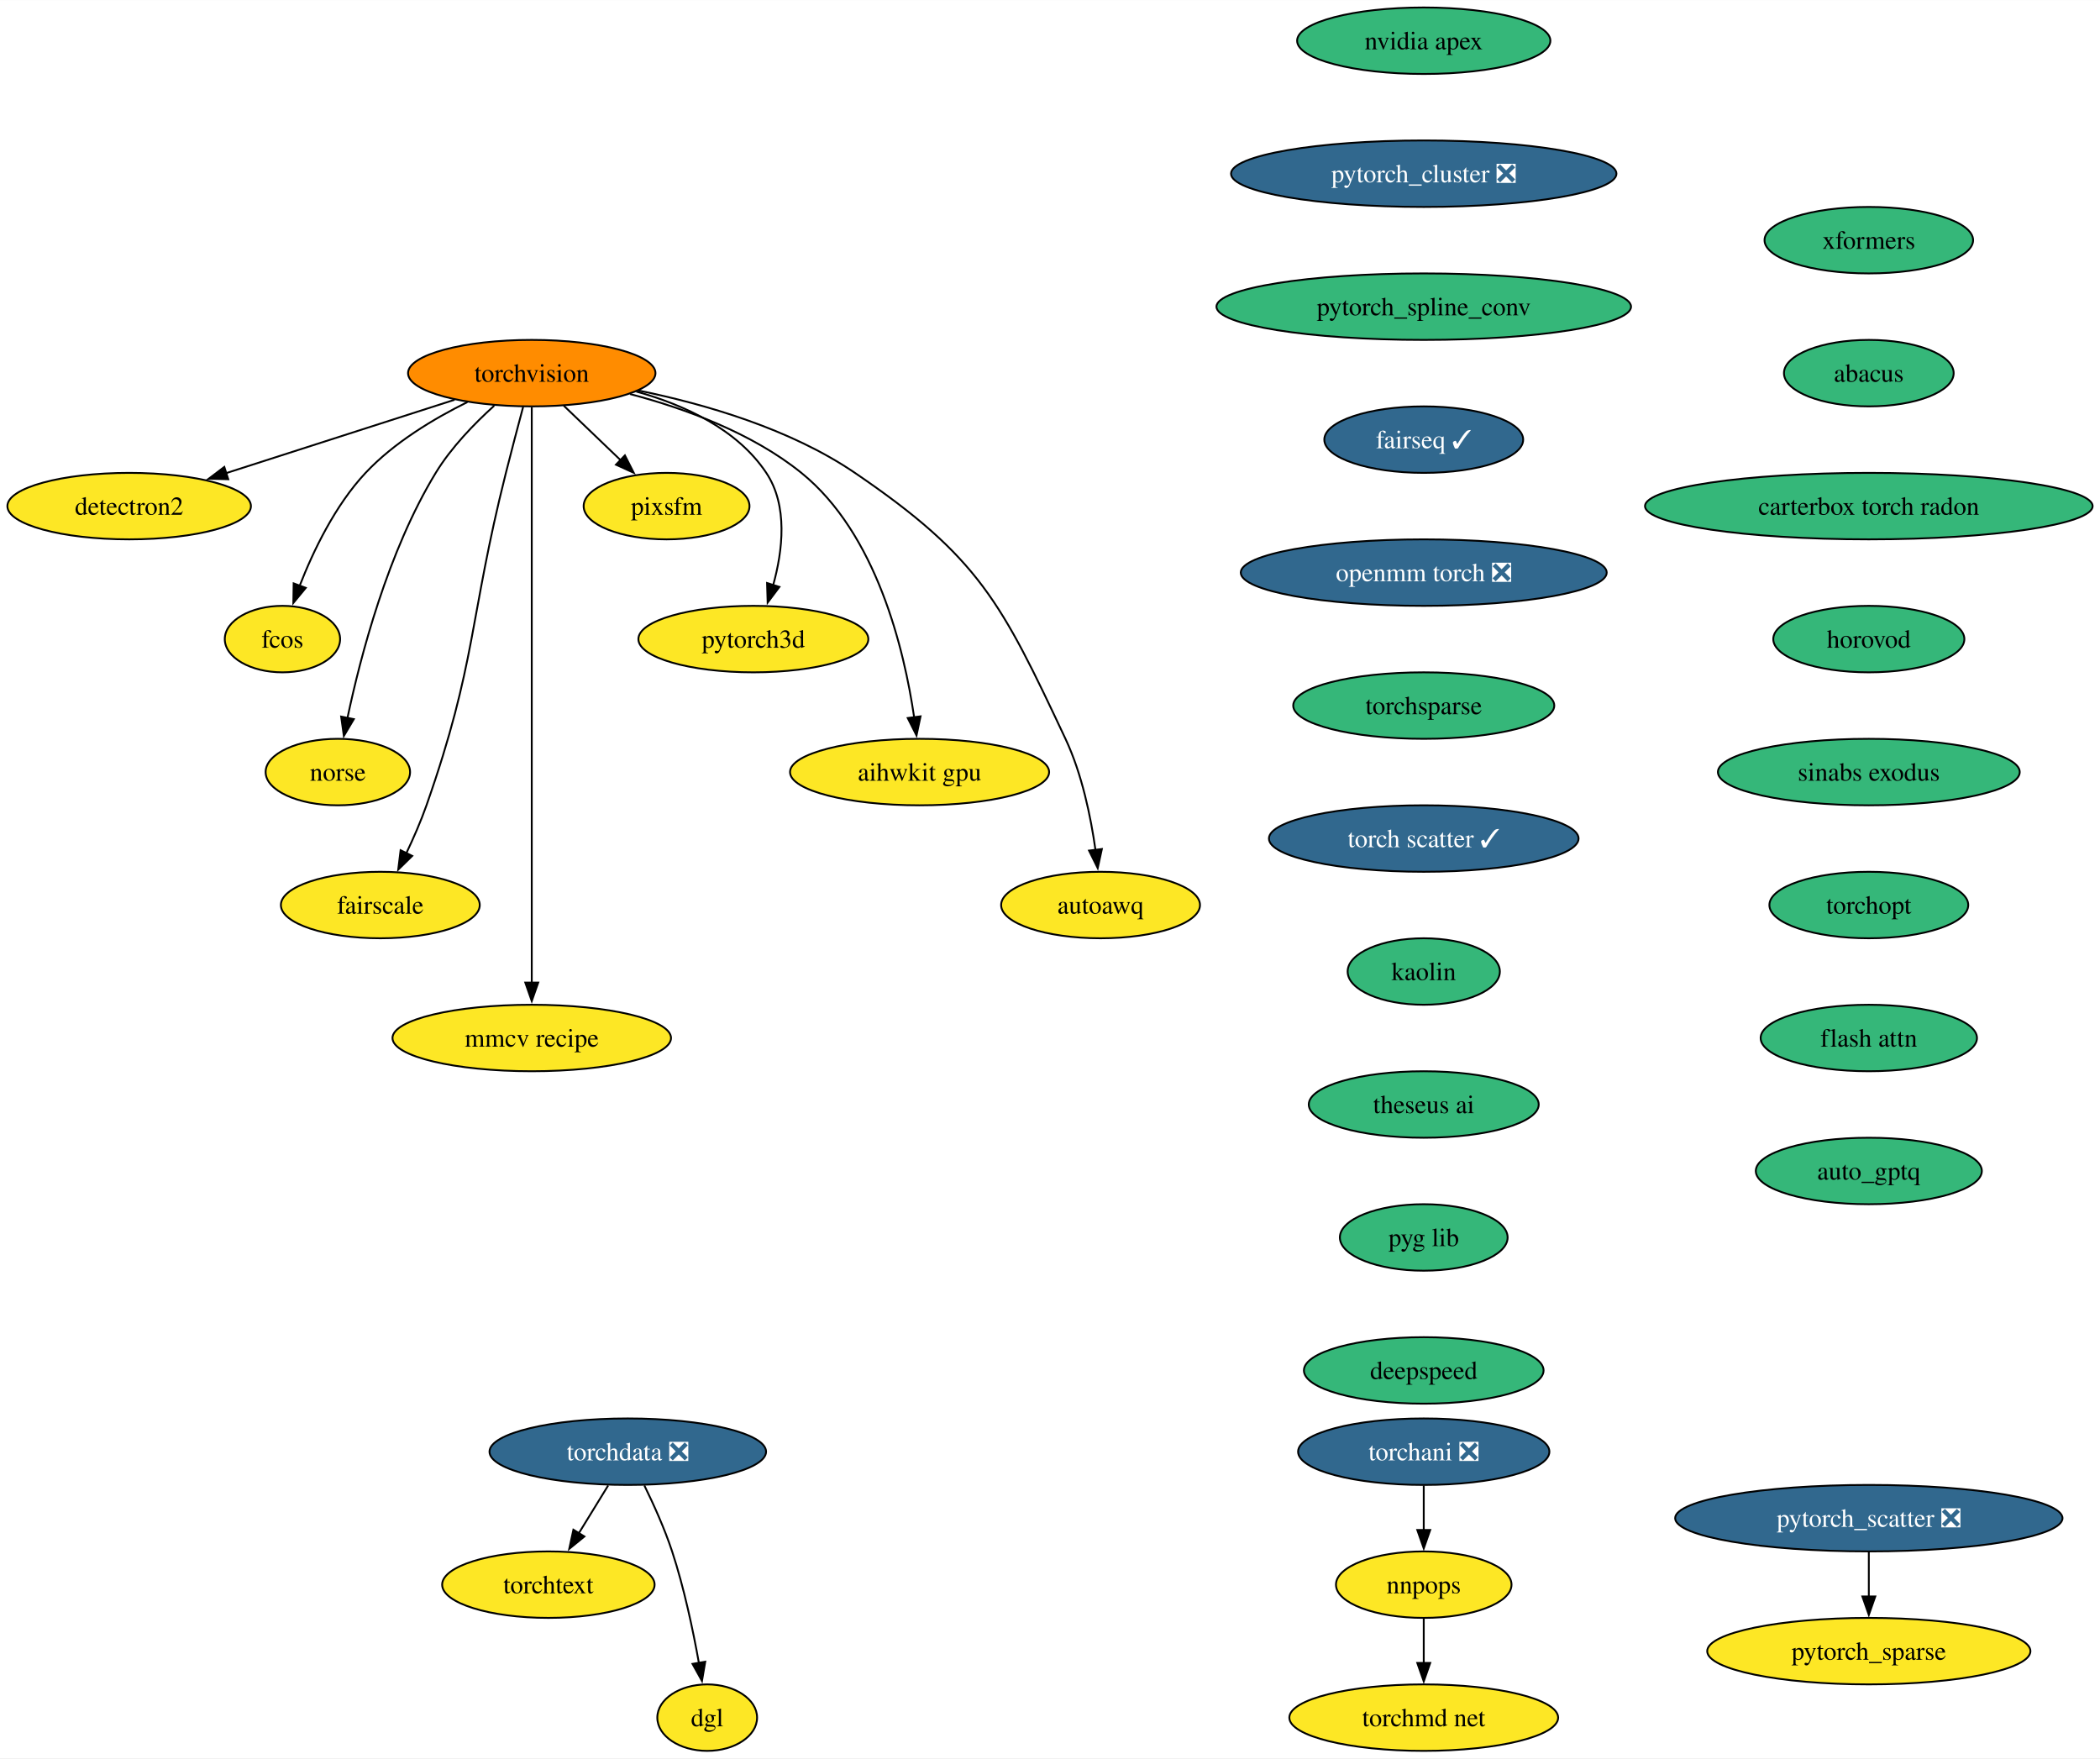
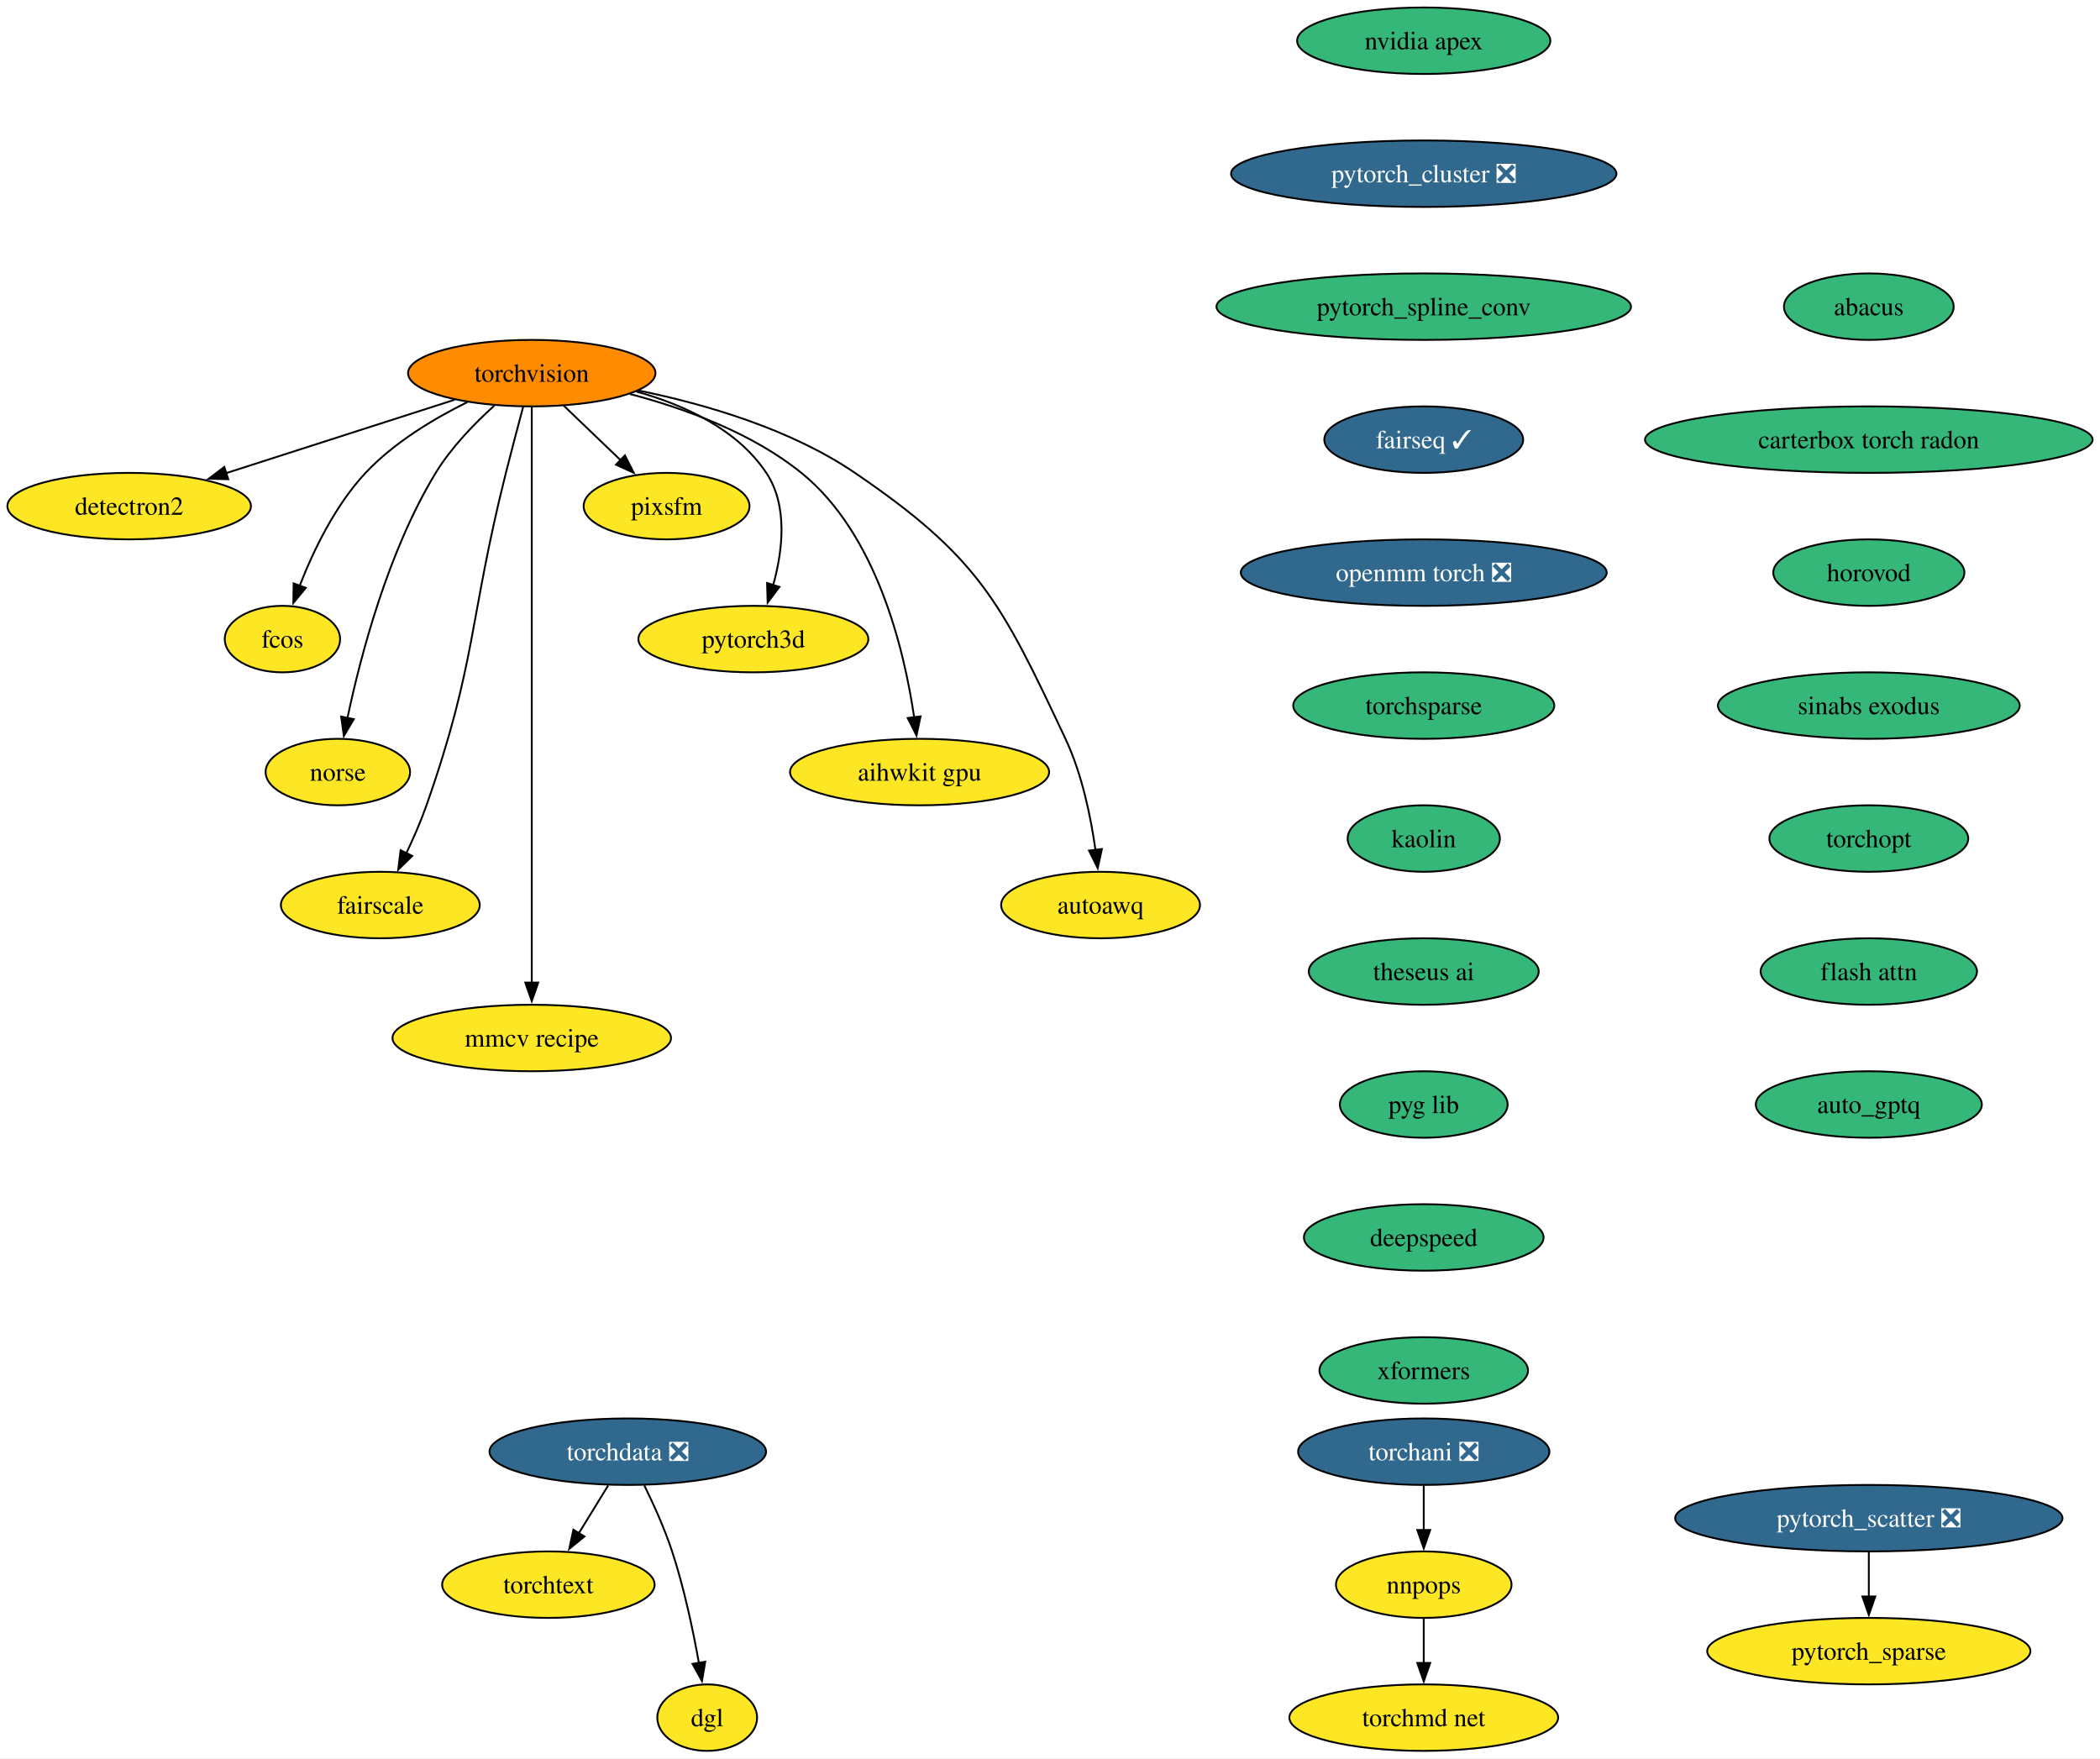
<svg xmlns="http://www.w3.org/2000/svg" xmlns:xlink="http://www.w3.org/1999/xlink" width="1137pt" height="952pt" viewBox="0.00 0.00 1137.12 952.00">
  <g id="graph0" class="graph" transform="scale(1 1) rotate(0) translate(4 948)">
    <polygon fill="white" stroke="none" points="-4,4 -4,-948 1133.12,-948 1133.12,4 -4,4" />
    <g id="node1" class="node">
      <g id="a_node1">
        <a xlink:href="https://github.com/conda-forge/torchvision-feedstock" xlink:title="torchvision">
          <ellipse fill="#ff8c00" stroke="black" cx="283.94" cy="-746" rx="66.99" ry="18" />
          <text text-anchor="middle" x="283.94" y="-741.33" font-family="Times,serif" font-size="14.00">torchvision</text>
        </a>
      </g>
    </g>
    <g id="node2" class="node">
      <g id="a_node2">
        <a xlink:href="https://github.com/conda-forge/detectron2-feedstock" xlink:title="detectron2">
          <ellipse fill="#fde725" stroke="black" cx="65.94" cy="-674" rx="65.94" ry="18" />
          <text text-anchor="middle" x="65.94" y="-669.33" font-family="Times,serif" font-size="14.00">detectron2</text>
        </a>
      </g>
    </g>
    <g id="edge1" class="edge">
      <path fill="none" stroke="black" d="M242.16,-731.59C206.94,-720.28 156.36,-704.03 118.41,-691.85" />
      <polygon fill="black" stroke="black" points="119.6,-688.56 109.01,-688.83 117.46,-695.22 119.6,-688.56" />
    </g>
    <g id="node3" class="node">
      <g id="a_node3">
        <a xlink:href="https://github.com/conda-forge/fcos-feedstock" xlink:title="fcos">
          <ellipse fill="#fde725" stroke="black" cx="148.94" cy="-602" rx="31.22" ry="18" />
          <text text-anchor="middle" x="148.94" y="-597.33" font-family="Times,serif" font-size="14.00">fcos</text>
        </a>
      </g>
    </g>
    <g id="edge2" class="edge">
      <path fill="none" stroke="black" d="M249.1,-730.34C230.92,-721.35 209.32,-708.4 193.94,-692 177.48,-674.45 165.63,-649.73 158.24,-630.8" />
      <polygon fill="black" stroke="black" points="161.57,-629.73 154.83,-621.56 155.01,-632.16 161.57,-629.73" />
    </g>
    <g id="node4" class="node">
      <g id="a_node4">
        <a xlink:href="https://github.com/conda-forge/norse-feedstock" xlink:title="norse">
          <ellipse fill="#fde725" stroke="black" cx="178.94" cy="-530" rx="39.11" ry="18" />
          <text text-anchor="middle" x="178.94" y="-525.33" font-family="Times,serif" font-size="14.00">norse</text>
        </a>
      </g>
    </g>
    <g id="edge3" class="edge">
      <path fill="none" stroke="black" d="M263.61,-728.38C252.91,-718.72 240.32,-705.76 231.94,-692 206.04,-649.47 191.22,-592.82 184.15,-559.3" />
      <polygon fill="black" stroke="black" points="187.6,-558.66 182.19,-549.55 180.73,-560.04 187.6,-558.66" />
    </g>
    <g id="node5" class="node">
      <g id="a_node5">
        <a xlink:href="https://github.com/conda-forge/fairscale-feedstock" xlink:title="fairscale">
          <ellipse fill="#fde725" stroke="black" cx="201.94" cy="-458" rx="53.84" ry="18" />
          <text text-anchor="middle" x="201.94" y="-453.32" font-family="Times,serif" font-size="14.00">fairscale</text>
        </a>
      </g>
    </g>
    <g id="edge4" class="edge">
      <path fill="none" stroke="black" d="M279.3,-727.84C276.52,-717.48 272.96,-704 269.94,-692 249.88,-612.23 254.18,-589.61 226.94,-512 223.89,-503.32 219.88,-494.17 215.97,-485.95" />
      <polygon fill="black" stroke="black" points="219.2,-484.59 211.63,-477.17 212.92,-487.68 219.2,-484.59" />
    </g>
    <g id="node6" class="node">
      <g id="a_node6">
        <a xlink:href="https://github.com/conda-forge/mmcv-recipe-feedstock" xlink:title="mmcv recipe">
          <ellipse fill="#fde725" stroke="black" cx="283.94" cy="-386" rx="75.41" ry="18" />
          <text text-anchor="middle" x="283.94" y="-381.32" font-family="Times,serif" font-size="14.00">mmcv recipe</text>
        </a>
      </g>
    </g>
    <g id="edge5" class="edge">
      <path fill="none" stroke="black" d="M283.94,-727.51C283.94,-700.71 283.94,-647.87 283.94,-603 283.94,-603 283.94,-603 283.94,-529 283.94,-489.74 283.94,-444.38 283.94,-415.69" />
      <polygon fill="black" stroke="black" points="287.44,-416 283.94,-406 280.44,-416 287.44,-416" />
    </g>
    <g id="node7" class="node">
      <g id="a_node7">
        <a xlink:href="https://github.com/conda-forge/pixsfm-feedstock" xlink:title="pixsfm">
          <ellipse fill="#fde725" stroke="black" cx="356.94" cy="-674" rx="44.9" ry="18" />
          <text text-anchor="middle" x="356.94" y="-669.33" font-family="Times,serif" font-size="14.00">pixsfm</text>
        </a>
      </g>
    </g>
    <g id="edge6" class="edge">
      <path fill="none" stroke="black" d="M301.24,-728.41C310.46,-719.57 321.97,-708.53 332.13,-698.79" />
      <polygon fill="black" stroke="black" points="334.38,-701.48 339.17,-692.04 329.53,-696.43 334.38,-701.48" />
    </g>
    <g id="node8" class="node">
      <g id="a_node8">
        <a xlink:href="https://github.com/conda-forge/pytorch3d-feedstock" xlink:title="pytorch3d">
          <ellipse fill="#fde725" stroke="black" cx="403.94" cy="-602" rx="62.26" ry="18" />
          <text text-anchor="middle" x="403.94" y="-597.33" font-family="Times,serif" font-size="14.00">pytorch3d</text>
        </a>
      </g>
    </g>
    <g id="edge7" class="edge">
      <path fill="none" stroke="black" d="M340.58,-736.04C366.62,-728.78 395.18,-715.66 410.94,-692 422.75,-674.27 419.86,-649.92 414.65,-631.17" />
      <polygon fill="black" stroke="black" points="418.03,-630.25 411.67,-621.77 411.36,-632.36 418.03,-630.25" />
    </g>
    <g id="node9" class="node">
      <g id="a_node9">
        <a xlink:href="https://github.com/conda-forge/aihwkit-gpu-feedstock" xlink:title="aihwkit gpu">
          <ellipse fill="#fde725" stroke="black" cx="493.94" cy="-530" rx="70.15" ry="18" />
          <text text-anchor="middle" x="493.94" y="-525.33" font-family="Times,serif" font-size="14.00">aihwkit gpu</text>
        </a>
      </g>
    </g>
    <g id="edge8" class="edge">
      <path fill="none" stroke="black" d="M337.16,-734.69C366.89,-726.86 403.21,-713.62 429.94,-692 470.7,-659.03 485.62,-596.32 491,-559.65" />
      <polygon fill="black" stroke="black" points="494.46,-560.17 492.28,-549.8 487.52,-559.26 494.46,-560.17" />
    </g>
    <g id="node10" class="node">
      <g id="a_node10">
        <a xlink:href="https://github.com/conda-forge/autoawq-feedstock" xlink:title="autoawq">
          <ellipse fill="#fde725" stroke="black" cx="591.94" cy="-458" rx="53.84" ry="18" />
          <text text-anchor="middle" x="591.94" y="-453.32" font-family="Times,serif" font-size="14.00">autoawq</text>
        </a>
      </g>
    </g>
    <g id="edge9" class="edge">
      <path fill="none" stroke="black" d="M341.74,-736.59C377.82,-729.23 423.91,-715.85 458.94,-692 526.42,-646.07 538.17,-621.85 572.94,-548 581.89,-528.98 586.67,-505.68 589.2,-487.7" />
      <polygon fill="black" stroke="black" points="592.65,-488.33 590.4,-477.98 585.7,-487.48 592.65,-488.33" />
    </g>
    <g id="node11" class="node">
      <g id="a_node11">
        <a xlink:href="https://github.com/conda-forge/nvidia-apex-feedstock" xlink:title="nvidia apex">
          <ellipse fill="#35b779" stroke="black" cx="766.94" cy="-926" rx="68.57" ry="18" />
          <text text-anchor="middle" x="766.94" y="-921.33" font-family="Times,serif" font-size="14.00">nvidia apex</text>
        </a>
      </g>
    </g>
    <g id="node12" class="node">
      <g id="a_node12">
        <a xlink:href="https://github.com/conda-forge/pytorch_cluster-feedstock/pull/56" xlink:title="pytorch_cluster ❎">
          <ellipse fill="#31688e" stroke="black" cx="766.94" cy="-854" rx="104.35" ry="18" />
          <text text-anchor="middle" x="766.94" y="-849.33" font-family="Times,serif" font-size="14.00" fill="white">pytorch_cluster ❎</text>
        </a>
      </g>
    </g>
    <g id="node13" class="node">
      <g id="a_node13">
        <a xlink:href="https://github.com/conda-forge/pytorch_spline_conv-feedstock" xlink:title="pytorch_spline_conv">
          <ellipse fill="#35b779" stroke="black" cx="766.94" cy="-782" rx="112.24" ry="18" />
          <text text-anchor="middle" x="766.94" y="-777.33" font-family="Times,serif" font-size="14.00">pytorch_spline_conv</text>
        </a>
      </g>
    </g>
    <g id="node16" class="node">
      <g id="a_node16">
        <a xlink:href="https://github.com/conda-forge/fairseq-feedstock/pull/37" xlink:title="fairseq ✓">
          <ellipse fill="#31688e" stroke="black" cx="766.94" cy="-710" rx="53.84" ry="18" />
          <text text-anchor="middle" x="766.94" y="-705.33" font-family="Times,serif" font-size="14.00" fill="white">fairseq ✓</text>
        </a>
      </g>
    </g>
    <g id="node14" class="node">
      <g id="a_node14">
        <a xlink:href="https://github.com/conda-forge/pytorch_scatter-feedstock/pull/62" xlink:title="pytorch_scatter ❎">
          <ellipse fill="#31688e" stroke="black" cx="1007.94" cy="-126" rx="104.87" ry="18" />
          <text text-anchor="middle" x="1007.94" y="-121.33" font-family="Times,serif" font-size="14.00" fill="white">pytorch_scatter ❎</text>
        </a>
      </g>
    </g>
    <g id="node15" class="node">
      <g id="a_node15">
        <a xlink:href="https://github.com/conda-forge/pytorch_sparse-feedstock" xlink:title="pytorch_sparse">
          <ellipse fill="#fde725" stroke="black" cx="1007.94" cy="-54" rx="87.51" ry="18" />
          <text text-anchor="middle" x="1007.94" y="-49.33" font-family="Times,serif" font-size="14.00">pytorch_sparse</text>
        </a>
      </g>
    </g>
    <g id="edge12" class="edge">
      <path fill="none" stroke="black" d="M1007.94,-107.7C1007.94,-100.41 1007.94,-91.73 1007.94,-83.54" />
      <polygon fill="black" stroke="black" points="1011.44,-83.62 1007.94,-73.62 1004.44,-83.62 1011.44,-83.62" />
    </g>
    <g id="node17" class="node">
      <g id="a_node17">
        <a xlink:href="https://github.com/conda-forge/openmm-torch-feedstock/pull/52" xlink:title="openmm torch ❎">
          <ellipse fill="#31688e" stroke="black" cx="766.94" cy="-638" rx="99.08" ry="18" />
          <text text-anchor="middle" x="766.94" y="-633.33" font-family="Times,serif" font-size="14.00" fill="white">openmm torch ❎</text>
        </a>
      </g>
    </g>
    <g id="node21" class="node">
      <g id="a_node21">
        <a xlink:href="https://github.com/conda-forge/torchsparse-feedstock" xlink:title="torchsparse">
          <ellipse fill="#35b779" stroke="black" cx="766.94" cy="-566" rx="70.68" ry="18" />
          <text text-anchor="middle" x="766.94" y="-561.33" font-family="Times,serif" font-size="14.00">torchsparse</text>
        </a>
      </g>
    </g>
    <g id="node18" class="node">
      <g id="a_node18">
        <a xlink:href="https://github.com/conda-forge/torchani-feedstock/pull/33" xlink:title="torchani ❎">
          <ellipse fill="#31688e" stroke="black" cx="766.94" cy="-162" rx="68.04" ry="18" />
          <text text-anchor="middle" x="766.94" y="-157.32" font-family="Times,serif" font-size="14.00" fill="white">torchani ❎</text>
        </a>
      </g>
    </g>
    <g id="node19" class="node">
      <g id="a_node19">
        <a xlink:href="https://github.com/conda-forge/nnpops-feedstock" xlink:title="nnpops">
          <ellipse fill="#fde725" stroke="black" cx="766.94" cy="-90" rx="47.53" ry="18" />
          <text text-anchor="middle" x="766.94" y="-85.33" font-family="Times,serif" font-size="14.00">nnpops</text>
        </a>
      </g>
    </g>
    <g id="edge15" class="edge">
      <path fill="none" stroke="black" d="M766.94,-143.7C766.94,-136.41 766.94,-127.73 766.94,-119.54" />
      <polygon fill="black" stroke="black" points="770.44,-119.62 766.94,-109.62 763.44,-119.62 770.44,-119.62" />
    </g>
    <g id="node20" class="node">
      <g id="a_node20">
        <a xlink:href="https://github.com/conda-forge/torchmd-net-feedstock" xlink:title="torchmd net">
          <ellipse fill="#fde725" stroke="black" cx="766.94" cy="-18" rx="72.78" ry="18" />
          <text text-anchor="middle" x="766.94" y="-13.32" font-family="Times,serif" font-size="14.00">torchmd net</text>
        </a>
      </g>
    </g>
    <g id="edge16" class="edge">
      <path fill="none" stroke="black" d="M766.94,-71.7C766.94,-64.41 766.94,-55.73 766.94,-47.54" />
      <polygon fill="black" stroke="black" points="770.44,-47.62 766.94,-37.62 763.44,-47.62 770.44,-47.62" />
    </g>
    <g id="node22" class="node">
      <g id="a_node22">
-         <a xlink:href="https://github.com/conda-forge/torch-scatter-feedstock/pull/29" xlink:title="torch scatter ✓">
-           <ellipse fill="#31688e" stroke="black" cx="766.94" cy="-494" rx="83.83" ry="18" />
-           <text text-anchor="middle" x="766.94" y="-489.32" font-family="Times,serif" font-size="14.00" fill="white">torch scatter ✓</text>
+         <a xlink:href="https://github.com/conda-forge/kaolin-feedstock" xlink:title="kaolin">
+           <ellipse fill="#35b779" stroke="black" cx="766.94" cy="-494" rx="41.21" ry="18" />
+           <text text-anchor="middle" x="766.94" y="-489.32" font-family="Times,serif" font-size="14.00">kaolin</text>
        </a>
      </g>
    </g>
    <g id="node23" class="node">
      <g id="a_node23">
-         <a xlink:href="https://github.com/conda-forge/kaolin-feedstock" xlink:title="kaolin">
-           <ellipse fill="#35b779" stroke="black" cx="766.94" cy="-422" rx="41.21" ry="18" />
-           <text text-anchor="middle" x="766.94" y="-417.32" font-family="Times,serif" font-size="14.00">kaolin</text>
+         <a xlink:href="https://github.com/conda-forge/theseus-ai-feedstock" xlink:title="theseus ai">
+           <ellipse fill="#35b779" stroke="black" cx="766.94" cy="-422" rx="62.26" ry="18" />
+           <text text-anchor="middle" x="766.94" y="-417.32" font-family="Times,serif" font-size="14.00">theseus ai</text>
+         </a>
+       </g>
+     </g>
+     <g id="node27" class="node">
+       <g id="a_node27">
+         <a xlink:href="https://github.com/conda-forge/pyg-lib-feedstock" xlink:title="pyg lib">
+           <ellipse fill="#35b779" stroke="black" cx="766.94" cy="-350" rx="45.42" ry="18" />
+           <text text-anchor="middle" x="766.94" y="-345.32" font-family="Times,serif" font-size="14.00">pyg lib</text>
        </a>
      </g>
    </g>
    <g id="node24" class="node">
      <g id="a_node24">
-         <a xlink:href="https://github.com/conda-forge/theseus-ai-feedstock" xlink:title="theseus ai">
-           <ellipse fill="#35b779" stroke="black" cx="766.94" cy="-350" rx="62.26" ry="18" />
-           <text text-anchor="middle" x="766.94" y="-345.32" font-family="Times,serif" font-size="14.00">theseus ai</text>
-         </a>
-       </g>
-     </g>
-     <g id="node28" class="node">
-       <g id="a_node28">
-         <a xlink:href="https://github.com/conda-forge/pyg-lib-feedstock" xlink:title="pyg lib">
-           <ellipse fill="#35b779" stroke="black" cx="766.94" cy="-278" rx="45.42" ry="18" />
-           <text text-anchor="middle" x="766.94" y="-273.32" font-family="Times,serif" font-size="14.00">pyg lib</text>
-         </a>
-       </g>
-     </g>
-     <g id="node25" class="node">
-       <g id="a_node25">
        <a xlink:href="https://github.com/conda-forge/torchdata-feedstock/pull/26" xlink:title="torchdata ❎">
          <ellipse fill="#31688e" stroke="black" cx="335.94" cy="-162" rx="74.88" ry="18" />
          <text text-anchor="middle" x="335.94" y="-157.32" font-family="Times,serif" font-size="14.00" fill="white">torchdata ❎</text>
        </a>
      </g>
    </g>
-     <g id="node26" class="node">
-       <g id="a_node26">
+     <g id="node25" class="node">
+       <g id="a_node25">
        <a xlink:href="https://github.com/conda-forge/torchtext-feedstock" xlink:title="torchtext">
          <ellipse fill="#fde725" stroke="black" cx="292.94" cy="-90" rx="57.52" ry="18" />
          <text text-anchor="middle" x="292.94" y="-85.33" font-family="Times,serif" font-size="14.00">torchtext</text>
        </a>
      </g>
    </g>
-     <g id="edge21" class="edge">
+     <g id="edge20" class="edge">
      <path fill="none" stroke="black" d="M325.31,-143.7C320.52,-135.9 314.75,-126.51 309.42,-117.83" />
      <polygon fill="black" stroke="black" points="312.45,-116.08 304.24,-109.39 306.49,-119.75 312.45,-116.08" />
    </g>
-     <g id="node27" class="node">
-       <g id="a_node27">
+     <g id="node26" class="node">
+       <g id="a_node26">
        <a xlink:href="https://github.com/conda-forge/dgl-feedstock" xlink:title="dgl">
          <ellipse fill="#fde725" stroke="black" cx="378.94" cy="-18" rx="27.01" ry="18" />
          <text text-anchor="middle" x="378.94" y="-13.32" font-family="Times,serif" font-size="14.00">dgl</text>
        </a>
      </g>
    </g>
-     <g id="edge22" class="edge">
+     <g id="edge21" class="edge">
      <path fill="none" stroke="black" d="M344.91,-143.71C349.9,-133.53 355.9,-120.28 359.94,-108 366.44,-88.24 371.28,-65.28 374.44,-47.62" />
      <polygon fill="black" stroke="black" points="377.88,-48.29 376.11,-37.84 370.98,-47.11 377.88,-48.29" />
    </g>
+     <g id="node28" class="node">
+       <g id="a_node28">
+         <a xlink:href="https://github.com/conda-forge/deepspeed-feedstock" xlink:title="deepspeed">
+           <ellipse fill="#35b779" stroke="black" cx="766.94" cy="-278" rx="64.89" ry="18" />
+           <text text-anchor="middle" x="766.94" y="-273.32" font-family="Times,serif" font-size="14.00">deepspeed</text>
+         </a>
+       </g>
+     </g>
    <g id="node29" class="node">
      <g id="a_node29">
-         <a xlink:href="https://github.com/conda-forge/deepspeed-feedstock" xlink:title="deepspeed">
-           <ellipse fill="#35b779" stroke="black" cx="766.94" cy="-206" rx="64.89" ry="18" />
-           <text text-anchor="middle" x="766.94" y="-201.32" font-family="Times,serif" font-size="14.00">deepspeed</text>
+         <a xlink:href="https://github.com/conda-forge/xformers-feedstock" xlink:title="xformers">
+           <ellipse fill="#35b779" stroke="black" cx="766.94" cy="-206" rx="56.47" ry="18" />
+           <text text-anchor="middle" x="766.94" y="-201.32" font-family="Times,serif" font-size="14.00">xformers</text>
        </a>
      </g>
    </g>
    <g id="node30" class="node">
      <g id="a_node30">
-         <a xlink:href="https://github.com/conda-forge/xformers-feedstock" xlink:title="xformers">
-           <ellipse fill="#35b779" stroke="black" cx="1007.94" cy="-818" rx="56.47" ry="18" />
-           <text text-anchor="middle" x="1007.94" y="-813.33" font-family="Times,serif" font-size="14.00">xformers</text>
+         <a xlink:href="https://github.com/conda-forge/abacus-feedstock" xlink:title="abacus">
+           <ellipse fill="#35b779" stroke="black" cx="1007.94" cy="-782" rx="45.95" ry="18" />
+           <text text-anchor="middle" x="1007.94" y="-777.33" font-family="Times,serif" font-size="14.00">abacus</text>
        </a>
      </g>
    </g>
    <g id="node31" class="node">
      <g id="a_node31">
-         <a xlink:href="https://github.com/conda-forge/abacus-feedstock" xlink:title="abacus">
-           <ellipse fill="#35b779" stroke="black" cx="1007.94" cy="-746" rx="45.95" ry="18" />
-           <text text-anchor="middle" x="1007.94" y="-741.33" font-family="Times,serif" font-size="14.00">abacus</text>
+         <a xlink:href="https://github.com/conda-forge/carterbox-torch-radon-feedstock" xlink:title="carterbox torch radon">
+           <ellipse fill="#35b779" stroke="black" cx="1007.94" cy="-710" rx="121.18" ry="18" />
+           <text text-anchor="middle" x="1007.94" y="-705.33" font-family="Times,serif" font-size="14.00">carterbox torch radon</text>
        </a>
      </g>
    </g>
    <g id="node32" class="node">
      <g id="a_node32">
-         <a xlink:href="https://github.com/conda-forge/carterbox-torch-radon-feedstock" xlink:title="carterbox torch radon">
-           <ellipse fill="#35b779" stroke="black" cx="1007.94" cy="-674" rx="121.18" ry="18" />
-           <text text-anchor="middle" x="1007.94" y="-669.33" font-family="Times,serif" font-size="14.00">carterbox torch radon</text>
+         <a xlink:href="https://github.com/conda-forge/horovod-feedstock" xlink:title="horovod">
+           <ellipse fill="#35b779" stroke="black" cx="1007.94" cy="-638" rx="51.74" ry="18" />
+           <text text-anchor="middle" x="1007.94" y="-633.33" font-family="Times,serif" font-size="14.00">horovod</text>
        </a>
      </g>
    </g>
    <g id="node33" class="node">
      <g id="a_node33">
-         <a xlink:href="https://github.com/conda-forge/horovod-feedstock" xlink:title="horovod">
-           <ellipse fill="#35b779" stroke="black" cx="1007.94" cy="-602" rx="51.74" ry="18" />
-           <text text-anchor="middle" x="1007.94" y="-597.33" font-family="Times,serif" font-size="14.00">horovod</text>
+         <a xlink:href="https://github.com/conda-forge/sinabs-exodus-feedstock" xlink:title="sinabs exodus">
+           <ellipse fill="#35b779" stroke="black" cx="1007.94" cy="-566" rx="81.72" ry="18" />
+           <text text-anchor="middle" x="1007.94" y="-561.33" font-family="Times,serif" font-size="14.00">sinabs exodus</text>
        </a>
      </g>
    </g>
    <g id="node34" class="node">
      <g id="a_node34">
-         <a xlink:href="https://github.com/conda-forge/sinabs-exodus-feedstock" xlink:title="sinabs exodus">
-           <ellipse fill="#35b779" stroke="black" cx="1007.94" cy="-530" rx="81.72" ry="18" />
-           <text text-anchor="middle" x="1007.94" y="-525.33" font-family="Times,serif" font-size="14.00">sinabs exodus</text>
+         <a xlink:href="https://github.com/conda-forge/torchopt-feedstock" xlink:title="torchopt">
+           <ellipse fill="#35b779" stroke="black" cx="1007.94" cy="-494" rx="53.84" ry="18" />
+           <text text-anchor="middle" x="1007.94" y="-489.32" font-family="Times,serif" font-size="14.00">torchopt</text>
        </a>
      </g>
    </g>
    <g id="node35" class="node">
      <g id="a_node35">
-         <a xlink:href="https://github.com/conda-forge/torchopt-feedstock" xlink:title="torchopt">
-           <ellipse fill="#35b779" stroke="black" cx="1007.94" cy="-458" rx="53.84" ry="18" />
-           <text text-anchor="middle" x="1007.94" y="-453.32" font-family="Times,serif" font-size="14.00">torchopt</text>
+         <a xlink:href="https://github.com/conda-forge/flash-attn-feedstock" xlink:title="flash attn">
+           <ellipse fill="#35b779" stroke="black" cx="1007.94" cy="-422" rx="58.57" ry="18" />
+           <text text-anchor="middle" x="1007.94" y="-417.32" font-family="Times,serif" font-size="14.00">flash attn</text>
        </a>
      </g>
    </g>
    <g id="node36" class="node">
      <g id="a_node36">
-         <a xlink:href="https://github.com/conda-forge/flash-attn-feedstock" xlink:title="flash attn">
-           <ellipse fill="#35b779" stroke="black" cx="1007.94" cy="-386" rx="58.57" ry="18" />
-           <text text-anchor="middle" x="1007.94" y="-381.32" font-family="Times,serif" font-size="14.00">flash attn</text>
-         </a>
-       </g>
-     </g>
-     <g id="node37" class="node">
-       <g id="a_node37">
        <a xlink:href="https://github.com/conda-forge/auto_gptq-feedstock" xlink:title="auto_gptq">
-           <ellipse fill="#35b779" stroke="black" cx="1007.94" cy="-314" rx="61.2" ry="18" />
-           <text text-anchor="middle" x="1007.94" y="-309.32" font-family="Times,serif" font-size="14.00">auto_gptq</text>
+           <ellipse fill="#35b779" stroke="black" cx="1007.94" cy="-350" rx="61.2" ry="18" />
+           <text text-anchor="middle" x="1007.94" y="-345.32" font-family="Times,serif" font-size="14.00">auto_gptq</text>
        </a>
      </g>
    </g>
  </g>
</svg>
